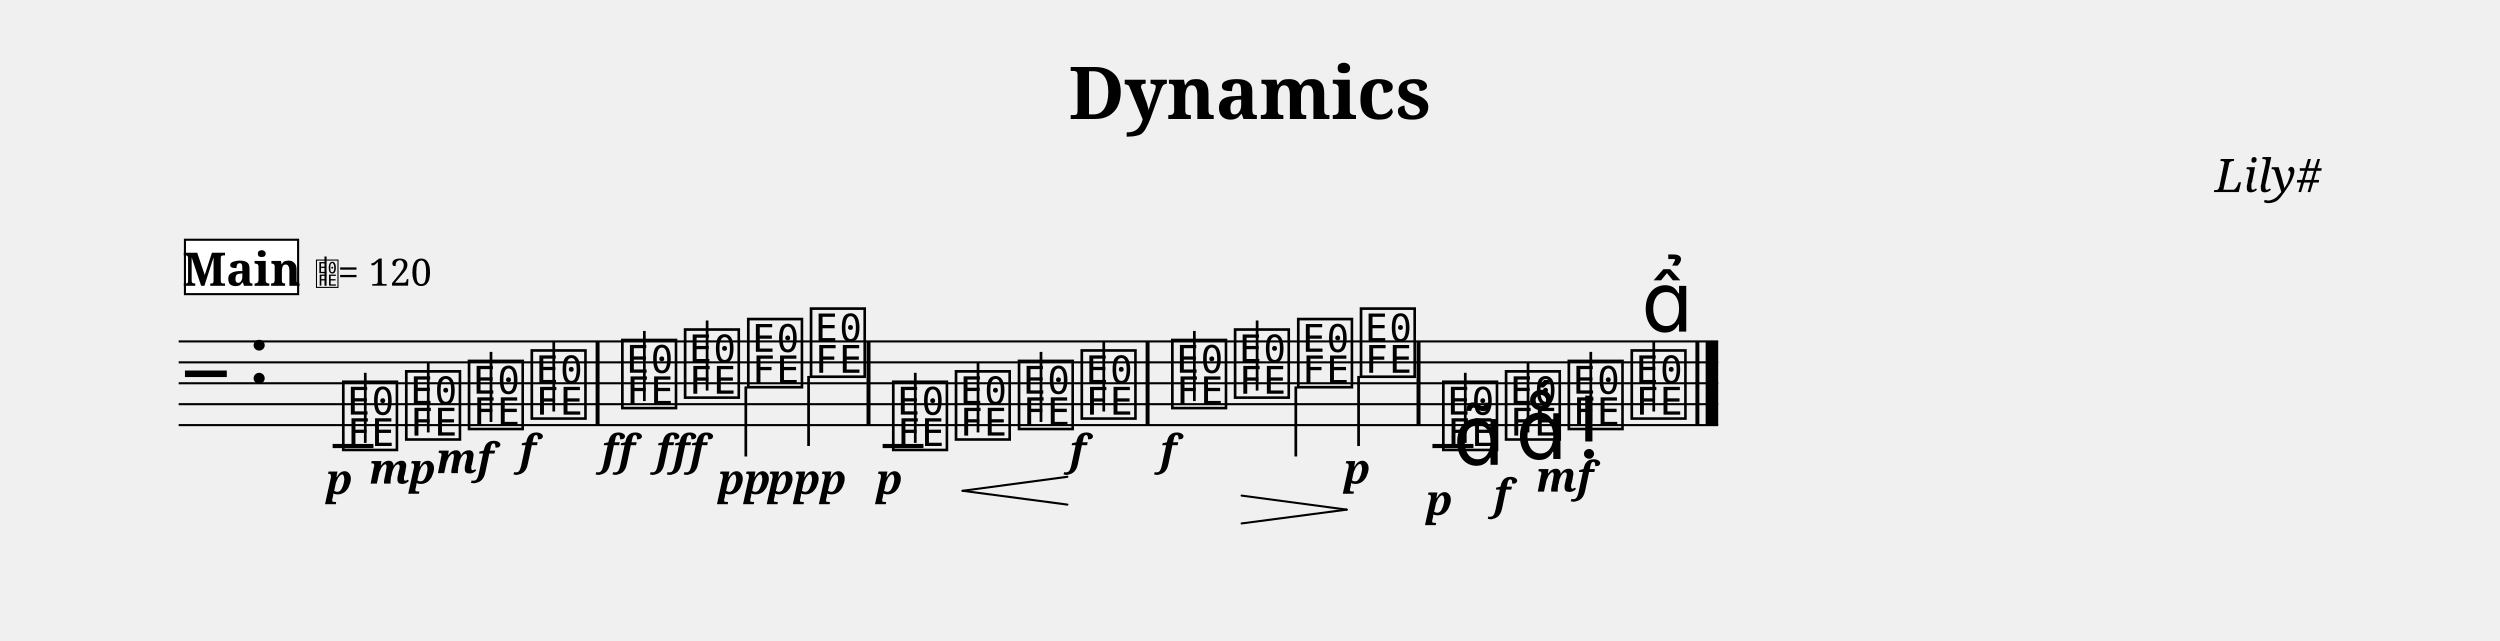
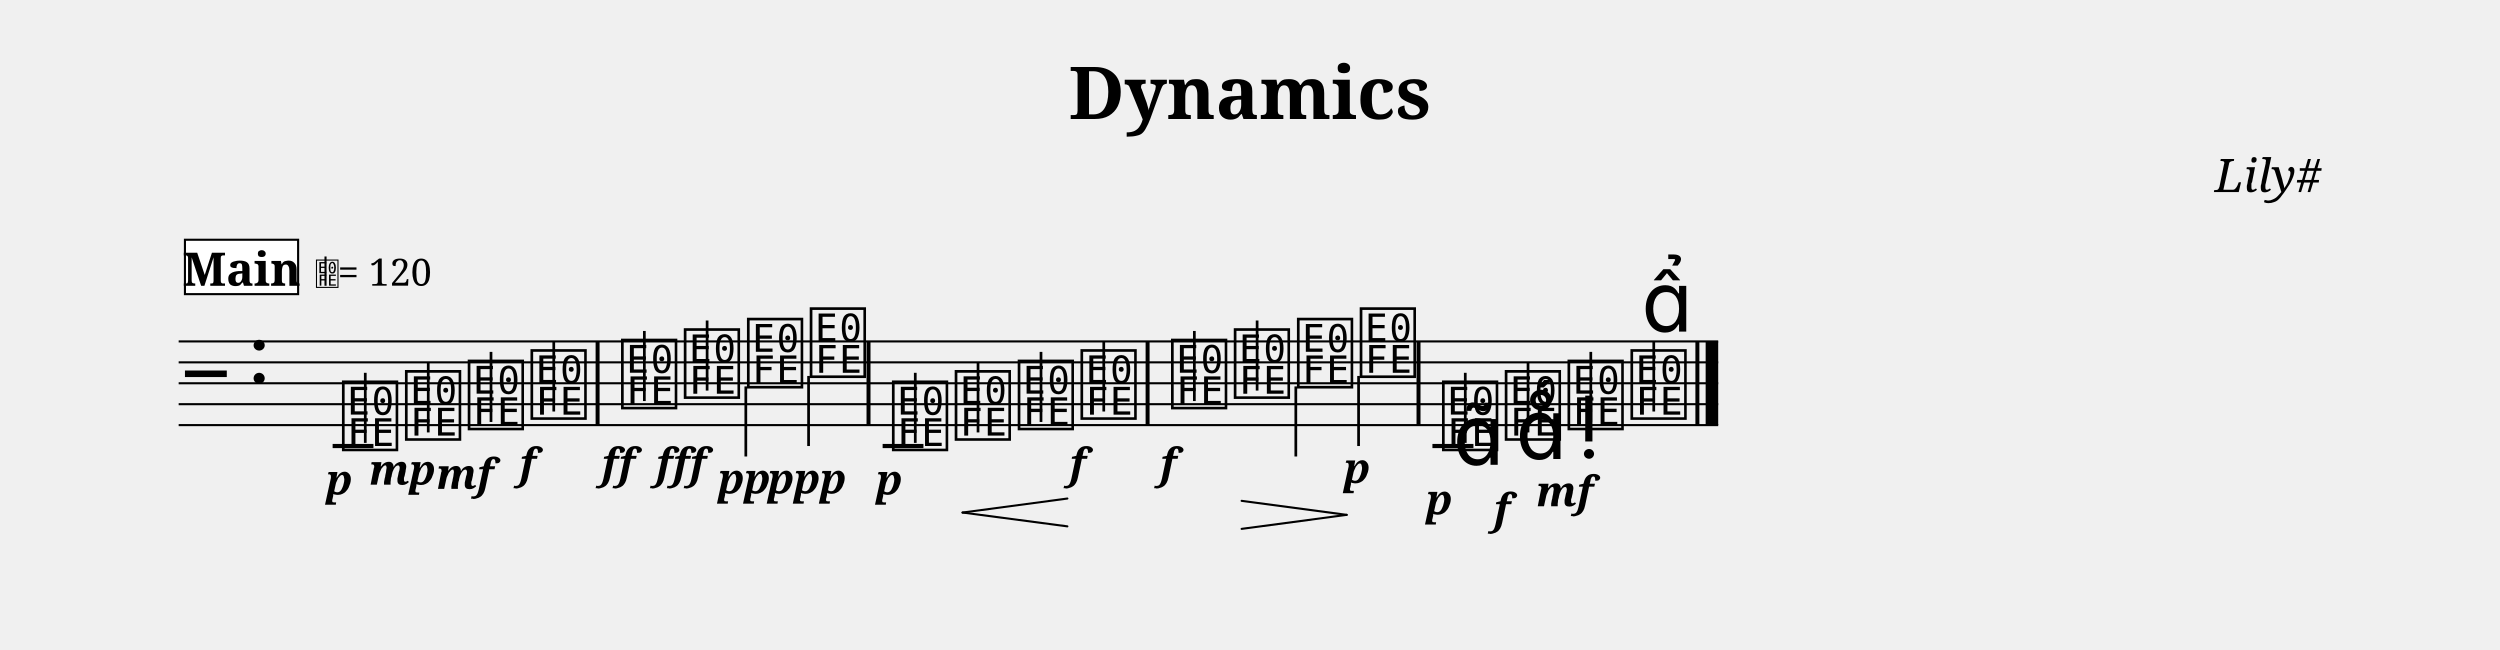
- <svg xmlns="http://www.w3.org/2000/svg" width="1195.0" height="306.2" viewBox="0 0 119.50 30.62" font-family="serif">
+ <svg xmlns="http://www.w3.org/2000/svg" width="1195.0" height="310.3" viewBox="0 0 119.50 31.03" font-family="serif">
  <style>
  @font-face { font-family: 'Emmentaler'; src: local('Emmentaler'); }
  .music { font-family: 'Emmentaler', serif; }
</style>
  <text x="59.75" y="5.69" font-size="3.49" font-weight="bold" text-anchor="middle" data-pos="23">Dynamics</text>
  <text x="110.97" y="9.18" font-size="2.20" font-style="italic" text-anchor="end" data-pos="43">Lily#</text>
  <g transform="translate(8.54,0.00) scale(1,1)">
    <line x1="0.00" y1="16.32" x2="73.59" y2="16.32" stroke="#000000" stroke-width="0.100" />
    <line x1="0.00" y1="17.32" x2="73.59" y2="17.32" stroke="#000000" stroke-width="0.100" />
    <line x1="0.00" y1="18.32" x2="73.59" y2="18.32" stroke="#000000" stroke-width="0.100" />
    <line x1="0.00" y1="19.32" x2="73.59" y2="19.32" stroke="#000000" stroke-width="0.100" />
    <line x1="0.00" y1="20.32" x2="73.59" y2="20.32" stroke="#000000" stroke-width="0.100" />
    <text class="music" x="0.30" y="19.32" font-size="4.00"></text>
    <text class="music" x="3.30" y="18.32" font-size="4.00" data-pos="62"></text>
    <line x1="7.36" y1="21.32" x2="9.31" y2="21.32" stroke="#000000" stroke-width="0.200" />
    <line x1="33.65" y1="21.32" x2="35.60" y2="21.32" stroke="#000000" stroke-width="0.200" />
    <line x1="59.93" y1="21.32" x2="61.89" y2="21.32" stroke="#000000" stroke-width="0.200" />
    <text class="music" x="7.68" y="21.32" font-size="4.00" data-pos="120"></text>
    <line x1="8.92" y1="21.17" x2="8.92" y2="17.82" stroke="#000000" stroke-width="0.130" />
    <text class="music" x="10.69" y="20.82" font-size="4.00" data-pos="150"></text>
    <line x1="11.93" y1="20.67" x2="11.93" y2="17.32" stroke="#000000" stroke-width="0.130" />
    <text class="music" x="13.69" y="20.32" font-size="4.00" data-pos="155"></text>
    <line x1="14.93" y1="20.17" x2="14.93" y2="16.82" stroke="#000000" stroke-width="0.130" />
    <text class="music" x="16.69" y="19.82" font-size="4.00" data-pos="160"></text>
    <line x1="17.93" y1="19.67" x2="17.93" y2="16.32" stroke="#000000" stroke-width="0.130" />
    <text class="music" x="21.02" y="19.32" font-size="4.00" data-pos="166"></text>
    <line x1="22.26" y1="19.17" x2="22.26" y2="15.82" stroke="#000000" stroke-width="0.130" />
    <text class="music" x="24.02" y="18.82" font-size="4.00" data-pos="174"></text>
    <line x1="25.26" y1="18.67" x2="25.26" y2="15.32" stroke="#000000" stroke-width="0.130" />
    <text class="music" x="27.04" y="18.32" font-size="4.00" data-pos="180"></text>
    <line x1="27.11" y1="18.47" x2="27.11" y2="21.82" stroke="#000000" stroke-width="0.130" />
    <text class="music" x="30.04" y="17.82" font-size="4.00" data-pos="185"></text>
    <line x1="30.11" y1="17.97" x2="30.11" y2="21.32" stroke="#000000" stroke-width="0.130" />
    <text class="music" x="33.97" y="21.32" font-size="4.00" data-pos="217"></text>
    <line x1="35.21" y1="21.17" x2="35.21" y2="17.82" stroke="#000000" stroke-width="0.130" />
    <text class="music" x="36.97" y="20.82" font-size="4.00" data-pos="253"></text>
    <line x1="38.21" y1="20.67" x2="38.21" y2="17.32" stroke="#000000" stroke-width="0.130" />
    <text class="music" x="39.98" y="20.32" font-size="4.00" data-pos="261"></text>
    <line x1="41.22" y1="20.17" x2="41.22" y2="16.82" stroke="#000000" stroke-width="0.130" />
    <text class="music" x="42.98" y="19.82" font-size="4.00" data-pos="263"></text>
    <line x1="44.22" y1="19.67" x2="44.22" y2="16.32" stroke="#000000" stroke-width="0.130" />
    <text class="music" x="47.31" y="19.32" font-size="4.00" data-pos="269"></text>
    <line x1="48.55" y1="19.17" x2="48.55" y2="15.82" stroke="#000000" stroke-width="0.130" />
    <text class="music" x="50.31" y="18.82" font-size="4.00" data-pos="276"></text>
    <line x1="51.55" y1="18.67" x2="51.55" y2="15.32" stroke="#000000" stroke-width="0.130" />
    <text class="music" x="53.33" y="18.32" font-size="4.00" data-pos="286"></text>
    <line x1="53.40" y1="18.47" x2="53.40" y2="21.82" stroke="#000000" stroke-width="0.130" />
    <text class="music" x="56.33" y="17.82" font-size="4.00" data-pos="288"></text>
    <line x1="56.40" y1="17.97" x2="56.40" y2="21.32" stroke="#000000" stroke-width="0.130" />
    <text class="music" x="60.26" y="21.32" font-size="4.00" data-pos="324"></text>
    <line x1="61.50" y1="21.17" x2="61.50" y2="17.82" stroke="#000000" stroke-width="0.130" />
    <text class="music" x="63.26" y="20.82" font-size="4.00" data-pos="379"></text>
    <line x1="64.50" y1="20.67" x2="64.50" y2="17.32" stroke="#000000" stroke-width="0.130" />
    <text class="music" x="66.26" y="20.32" font-size="4.00" data-pos="390"></text>
    <line x1="67.50" y1="20.17" x2="67.50" y2="16.82" stroke="#000000" stroke-width="0.130" />
    <text class="music" x="69.27" y="19.82" font-size="4.00" data-pos="402"></text>
    <line x1="70.51" y1="19.67" x2="70.51" y2="16.32" stroke="#000000" stroke-width="0.130" />
    <rect x="19.93" y="16.32" width="0.19" height="4.00" data-pos="164" />
    <rect x="32.88" y="16.32" width="0.19" height="4.00" data-pos="191" />
    <rect x="46.22" y="16.32" width="0.19" height="4.00" data-pos="267" />
    <rect x="59.17" y="16.32" width="0.19" height="4.00" data-pos="292" />
    <rect x="72.50" y="16.32" width="0.19" height="4.00" data-pos="412" />
    <rect x="72.99" y="16.32" width="0.60" height="4.00" data-pos="412" />
-     <text x="7.68" y="23.62" font-size="2.00" font-weight="bold" font-style="italic" text-anchor="middle" data-pos="147">p</text>
-     <text x="10.69" y="23.12" font-size="2.00" font-weight="bold" font-style="italic" text-anchor="middle" data-pos="151">mp</text>
-     <text x="13.69" y="22.62" font-size="2.00" font-weight="bold" font-style="italic" text-anchor="middle" data-pos="156">mf</text>
-     <text x="16.69" y="22.22" font-size="2.00" font-weight="bold" font-style="italic" text-anchor="middle" data-pos="161">f</text>
-     <text x="21.02" y="22.22" font-size="2.00" font-weight="bold" font-style="italic" text-anchor="middle" data-pos="170">ff</text>
-     <text x="24.02" y="22.22" font-size="2.00" font-weight="bold" font-style="italic" text-anchor="middle" data-pos="175">fff</text>
-     <text x="27.04" y="23.62" font-size="2.00" font-weight="bold" font-style="italic" text-anchor="middle" data-pos="181">pp</text>
-     <text x="30.04" y="23.62" font-size="2.00" font-weight="bold" font-style="italic" text-anchor="middle" data-pos="186">ppp</text>
-     <text x="33.97" y="23.62" font-size="2.00" font-weight="bold" font-style="italic" text-anchor="middle" data-pos="250">p</text>
-     <text x="42.98" y="22.22" font-size="2.00" font-weight="bold" font-style="italic" text-anchor="middle" data-pos="264">f</text>
-     <text x="47.31" y="22.22" font-size="2.00" font-weight="bold" font-style="italic" text-anchor="middle" data-pos="273">f</text>
-     <text x="56.33" y="23.12" font-size="2.00" font-weight="bold" font-style="italic" text-anchor="middle" data-pos="289">p</text>
-     <text x="60.26" y="24.62" font-size="2.00" font-weight="bold" font-style="italic" text-anchor="middle" data-pos="376">p</text>
-     <text x="63.26" y="24.34" font-size="2.00" font-weight="bold" font-style="italic" text-anchor="middle" data-pos="387">f</text>
-     <text x="66.26" y="23.50" font-size="2.00" font-weight="bold" font-style="italic" text-anchor="middle" data-pos="398">mf</text>
+     <text x="7.68" y="23.64" font-size="2.00" font-weight="bold" font-style="italic" text-anchor="middle" data-pos="147">p</text>
+     <text x="10.69" y="23.17" font-size="2.00" font-weight="bold" font-style="italic" text-anchor="middle" data-pos="151">mp</text>
+     <text x="13.69" y="23.37" font-size="2.00" font-weight="bold" font-style="italic" text-anchor="middle" data-pos="156">mf</text>
+     <text x="16.69" y="22.87" font-size="2.00" font-weight="bold" font-style="italic" text-anchor="middle" data-pos="161">f</text>
+     <text x="21.02" y="22.87" font-size="2.00" font-weight="bold" font-style="italic" text-anchor="middle" data-pos="170">ff</text>
+     <text x="24.02" y="22.87" font-size="2.00" font-weight="bold" font-style="italic" text-anchor="middle" data-pos="175">fff</text>
+     <text x="27.04" y="23.59" font-size="2.00" font-weight="bold" font-style="italic" text-anchor="middle" data-pos="181">pp</text>
+     <text x="30.04" y="23.59" font-size="2.00" font-weight="bold" font-style="italic" text-anchor="middle" data-pos="186">ppp</text>
+     <text x="33.97" y="23.64" font-size="2.00" font-weight="bold" font-style="italic" text-anchor="middle" data-pos="250">p</text>
+     <text x="42.98" y="22.87" font-size="2.00" font-weight="bold" font-style="italic" text-anchor="middle" data-pos="264">f</text>
+     <text x="47.31" y="22.87" font-size="2.00" font-weight="bold" font-style="italic" text-anchor="middle" data-pos="273">f</text>
+     <text x="56.33" y="23.09" font-size="2.00" font-weight="bold" font-style="italic" text-anchor="middle" data-pos="289">p</text>
+     <text x="60.26" y="24.59" font-size="2.00" font-weight="bold" font-style="italic" text-anchor="middle" data-pos="376">p</text>
+     <text x="63.26" y="25.04" font-size="2.00" font-weight="bold" font-style="italic" text-anchor="middle" data-pos="387">f</text>
+     <text x="66.26" y="24.20" font-size="2.00" font-weight="bold" font-style="italic" text-anchor="middle" data-pos="398">mf</text>
    <text class="music" x="60.91" y="22.22" font-size="4.00" data-pos="367"></text>
    <text class="music" x="63.91" y="21.94" font-size="4.00" data-pos="380"></text>
    <text class="music" x="66.92" y="21.10" font-size="4.00" data-pos="391"></text>
    <text class="music" x="69.92" y="15.85" font-size="4.00" data-pos="403"></text>
-     <line x1="37.47" y1="23.46" x2="42.48" y2="22.79" stroke="#000000" stroke-width="0.100" stroke-linecap="round" data-pos="254" />
-     <line x1="37.47" y1="23.46" x2="42.48" y2="24.12" stroke="#000000" stroke-width="0.100" stroke-linecap="round" data-pos="254" />
-     <line x1="50.81" y1="23.69" x2="55.83" y2="24.36" stroke="#000000" stroke-width="0.100" stroke-linecap="round" data-pos="277" />
-     <line x1="50.81" y1="25.02" x2="55.83" y2="24.36" stroke="#000000" stroke-width="0.100" stroke-linecap="round" data-pos="277" />
+     <line x1="37.47" y1="24.50" x2="42.48" y2="23.83" stroke="#000000" stroke-width="0.100" stroke-linecap="round" data-pos="254" />
+     <line x1="37.47" y1="24.50" x2="42.48" y2="25.16" stroke="#000000" stroke-width="0.100" stroke-linecap="round" data-pos="254" />
+     <line x1="50.81" y1="23.94" x2="55.83" y2="24.61" stroke="#000000" stroke-width="0.100" stroke-linecap="round" data-pos="277" />
+     <line x1="50.81" y1="25.28" x2="55.83" y2="24.61" stroke="#000000" stroke-width="0.100" stroke-linecap="round" data-pos="277" />
    <rect x="0.30" y="11.46" width="5.41" height="2.60" fill="#FFFFFF" stroke="#000000" stroke-width="0.100" data-pos="417" />
    <text x="3.01" y="13.66" font-size="2.20" font-weight="bold" text-anchor="middle" data-pos="417">Main</text>
    <text class="music" x="6.51" y="13.66" font-size="1.60" data-pos="0"></text>
    <line x1="7.02" y1="13.66" x2="7.02" y2="12.26" stroke="#000000" stroke-width="0.100" data-pos="0" />
    <text x="7.61" y="13.66" font-size="1.80" data-pos="0">= 120</text>
  </g>
</svg>
